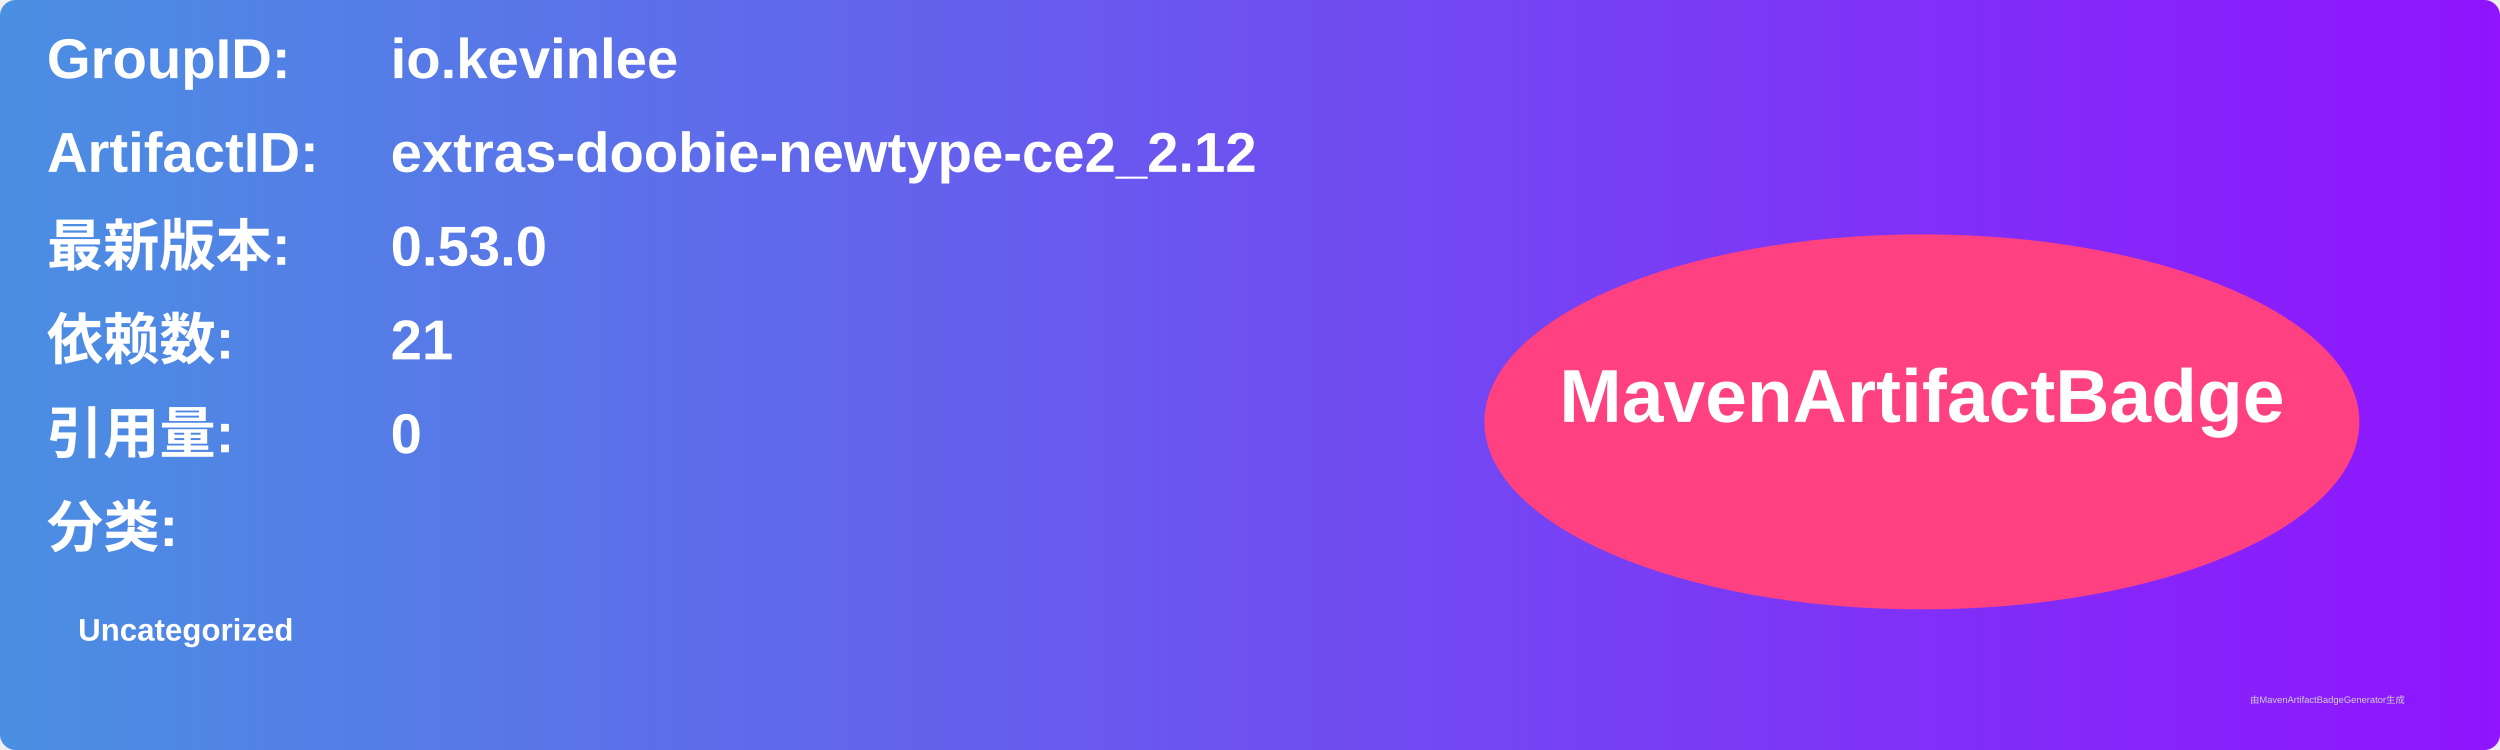
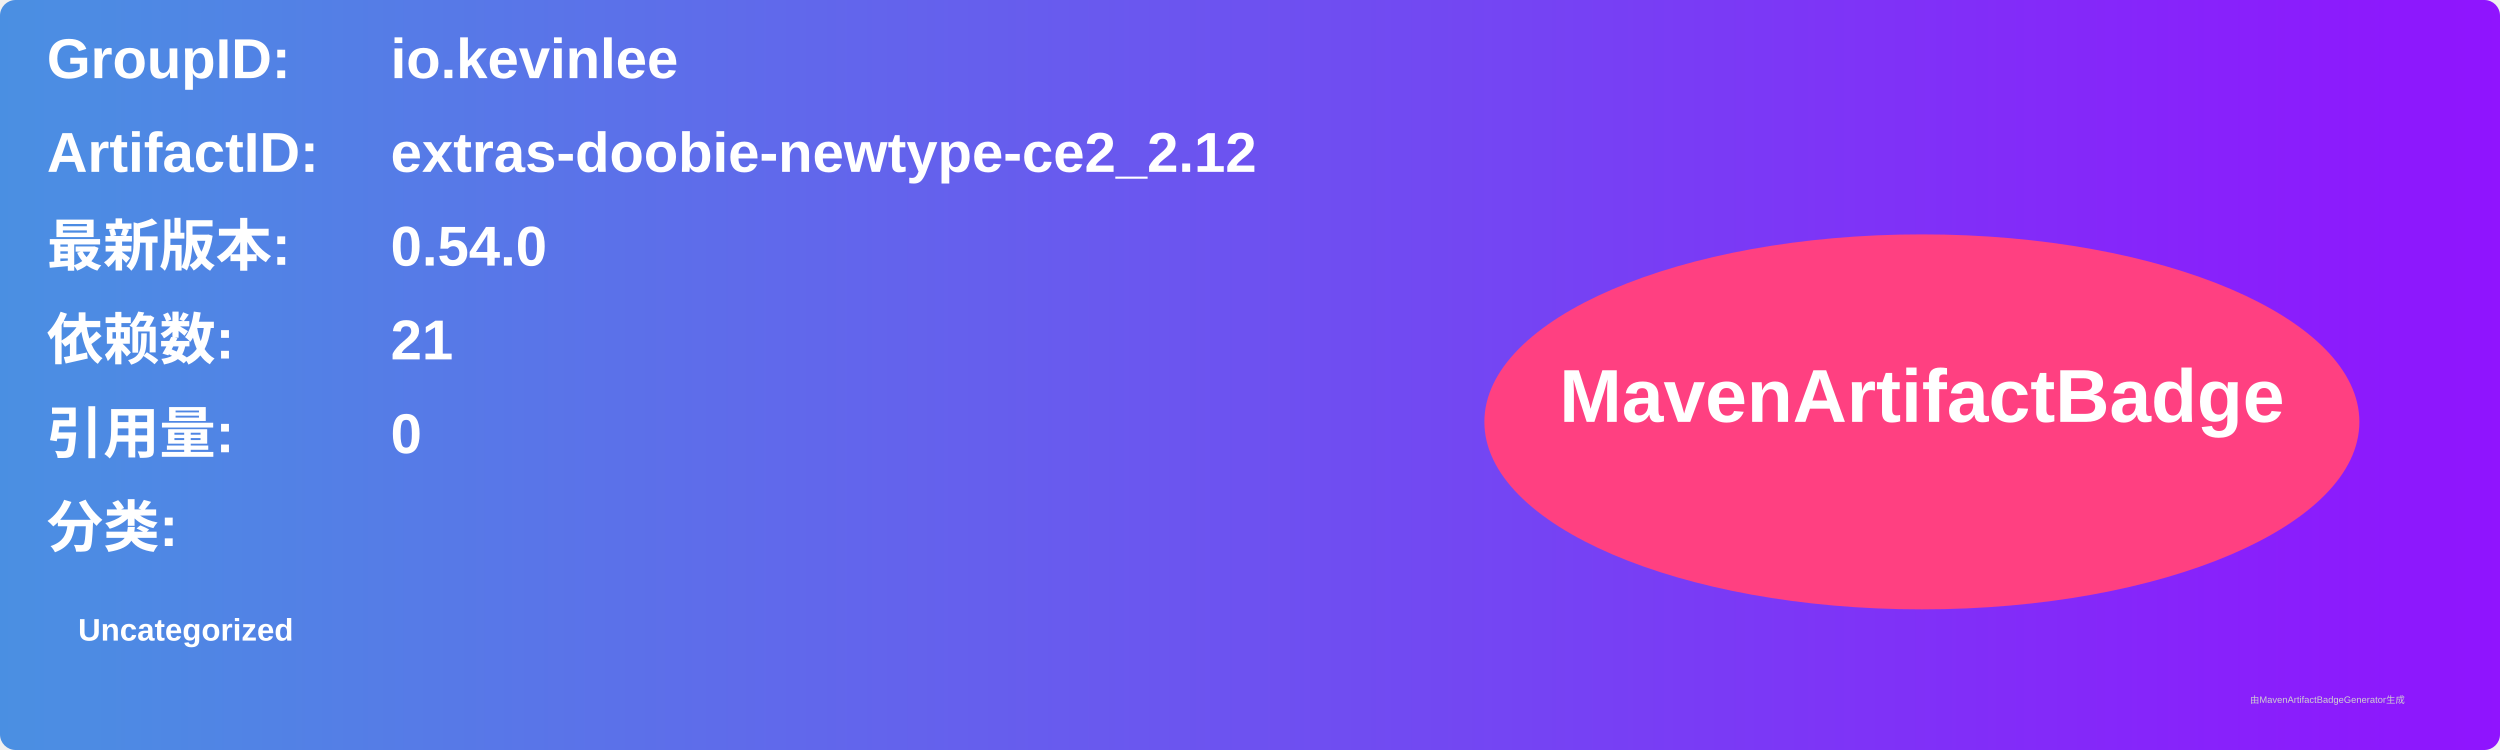
<svg xmlns="http://www.w3.org/2000/svg" width="800" height="240" viewBox="0 0 800 240">
  <linearGradient id="grad" x1="0%" y1="0%" x2="100%" y2="0%">
    <stop offset="0%" stop-color="#4a90e2" />
    <stop offset="100%" stop-color="#9013fe" />
  </linearGradient>
  <rect width="100%" height="100%" rx="5" ry="5" fill="url(#grad)" />
  <g transform="translate(15, 15)">
    <text x="0" y="10" font-family="Arial" font-size="18" fill="white" font-weight="bold" width="260">GroupID:</text>
    <text x="110" y="10" font-family="Arial" font-size="18" fill="white" font-weight="bold" width="460">io.kevinlee</text>
    <text x="0" y="40" font-family="Arial" font-size="18" fill="white" font-weight="bold" width="260">ArtifactID:</text>
    <text x="110" y="40" font-family="Arial" font-size="18" fill="white" font-weight="bold" width="460">extras-doobie-newtype-ce2_2.12</text>
    <text x="0" y="70" font-family="Arial" font-size="18" fill="white" font-weight="bold">最新版本:</text>
    <text x="110" y="70" font-family="Arial" font-size="18" fill="white" font-weight="bold">
-       <tspan font-weight="bold">0.53.0</tspan>
+       <tspan font-weight="bold">0.54.0</tspan>
    </text>
    <text x="0" y="100" font-family="Arial" font-size="18" fill="white" font-weight="bold">依赖数: </text>
    <text x="110" y="100" font-family="Arial" font-size="18" fill="white">
      <tspan font-weight="bold">21</tspan>
    </text>
    <text x="0" y="130" font-family="Arial" font-size="18" fill="white" font-weight="bold">引用量: </text>
    <text x="110" y="130" font-family="Arial" font-size="18" fill="white">
      <tspan font-weight="bold">0</tspan>
    </text>
    <text x="0" y="160" font-family="Arial" font-size="18" fill="white" font-weight="bold">分类:</text>
    <text x="10" y="190" font-family="Arial" font-size="10" fill="white">
      <tspan font-weight="bold">Uncategorized</tspan>
    </text>
    <ellipse cx="600" cy="120" rx="140" ry="60" fill="#ff4081" />
    <text x="600" y="120" text-anchor="middle" font-family="Arial" font-size="24" fill="white" font-weight="bold">MavenArtifactBadge</text>
  </g>
  <text x="720" y="225" font-family="Arial" font-size="3" fill="#d0d0d0">由MavenArtifactBadgeGenerator生成</text>
</svg>
